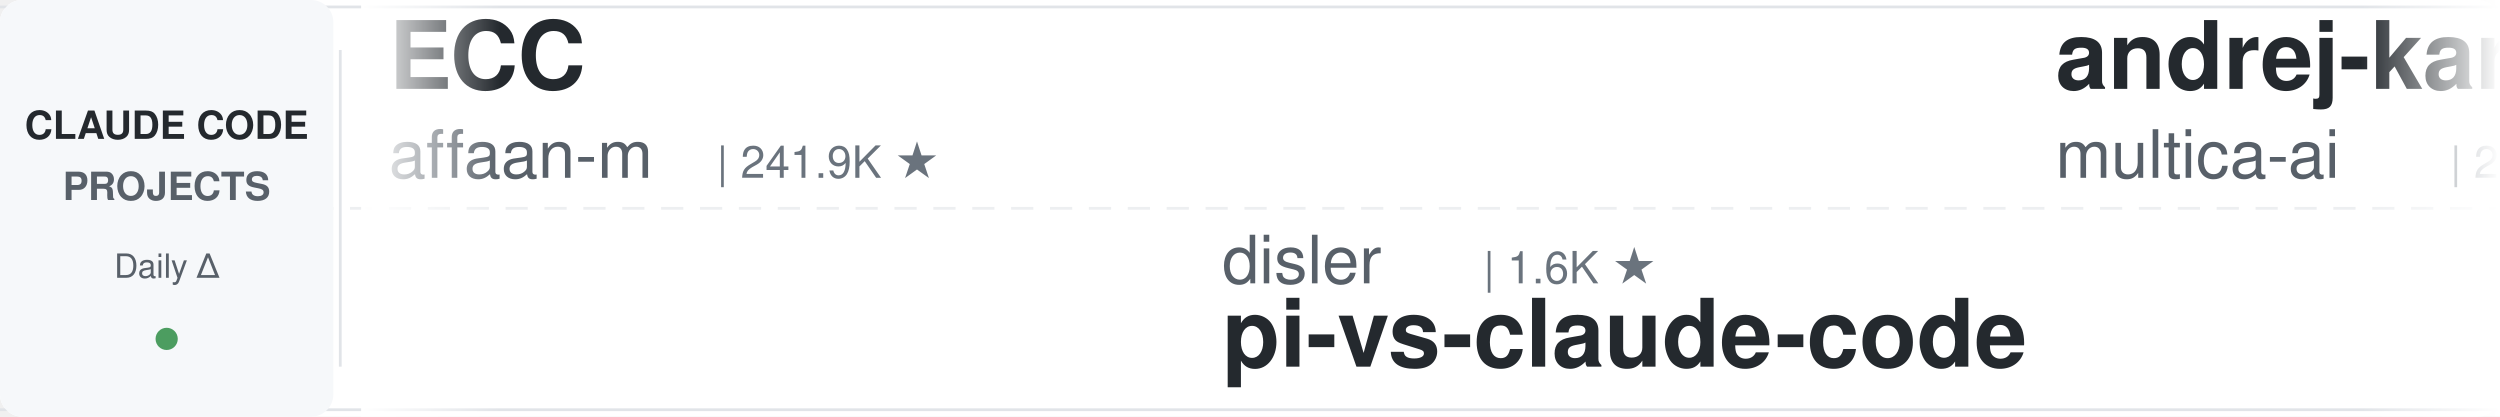
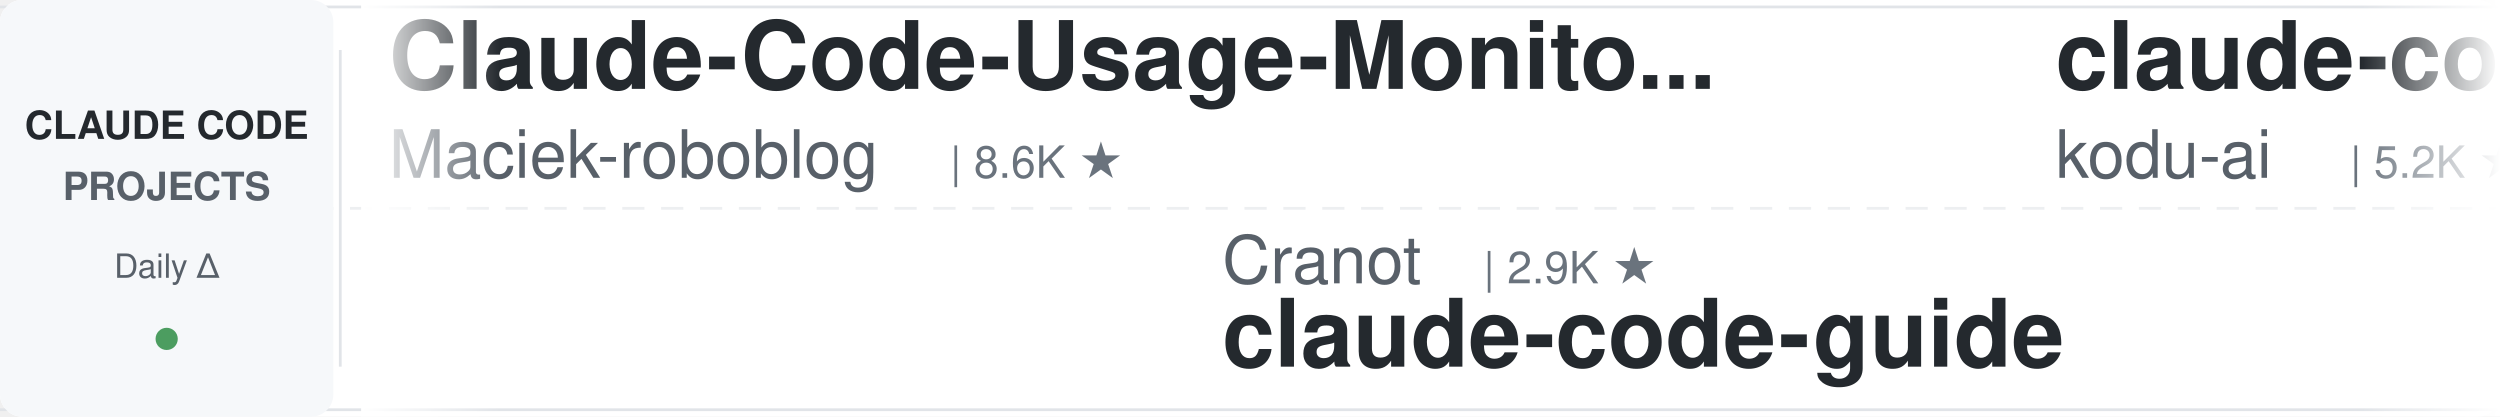
<svg xmlns="http://www.w3.org/2000/svg" width="900" height="150">
  <defs>
    <linearGradient id="leftFade" x1="0%" y1="0%" x2="100%" y2="0%">
      <stop offset="0%" style="stop-color:#ffffff;stop-opacity:1" />
      <stop offset="100%" style="stop-color:#ffffff;stop-opacity:0" />
    </linearGradient>
    <linearGradient id="rightFade" x1="0%" y1="0%" x2="100%" y2="0%">
      <stop offset="0%" style="stop-color:#ffffff;stop-opacity:0" />
      <stop offset="100%" style="stop-color:#ffffff;stop-opacity:1" />
    </linearGradient>
  </defs>
  <rect width="900" height="150" fill="#ffffff" rx="8" />
  <rect x="0" y="2" width="900" height="1" fill="#e1e4e8" />
  <rect x="0" y="147" width="900" height="1" fill="#e1e4e8" />
  <line x1="0" y1="75" x2="900" y2="75" stroke="#e1e4e8" stroke-width="1" stroke-dasharray="8 6" opacity="0.6" />
  <rect x="0" y="0" width="120" height="150" fill="#f6f8fa" rx="8" />
  <text x="60" y="50" font-family="-apple-system, BlinkMacSystemFont, 'Segoe UI', Helvetica, Arial, sans-serif" font-size="14" font-weight="600" fill="#24292e" text-anchor="middle">CLAUDE CODE</text>
  <text x="60" y="72" font-family="-apple-system, BlinkMacSystemFont, 'Segoe UI', Helvetica, Arial, sans-serif" font-size="14" font-weight="600" fill="#586069" text-anchor="middle">PROJECTS</text>
  <text x="60" y="100" font-family="-apple-system, BlinkMacSystemFont, 'Segoe UI', Helvetica, Arial, sans-serif" font-size="12" font-weight="500" fill="#586069" text-anchor="middle">Daily Δ</text>
  <circle cx="60" cy="122" r="4" fill="#22863a" opacity="0.8" />
  <rect x="122" y="18" width="1" height="114" fill="#e1e4e8" />
  <clipPath id="tickerClip">
    <rect x="130" y="0" width="770" height="150" />
  </clipPath>
  <g clip-path="url(#tickerClip)">
    <g id="tickerItems">
      <animateTransform attributeName="transform" attributeType="XML" type="translate" from="0 0" to="-3000 0" dur="54s" repeatCount="indefinite" />
      <g transform="translate(0, 0)">
-         <text x="140" y="32" font-family="-apple-system, BlinkMacSystemFont, 'Segoe UI', Helvetica, Arial, sans-serif" font-size="34" font-weight="600" fill="#24292e">ECC</text>
-         <text x="140" y="64" font-family="-apple-system, BlinkMacSystemFont, 'Segoe UI', Helvetica, Arial, sans-serif" font-size="24" font-weight="400" fill="#586069">affaan-m</text>
-         <text x="258" y="64" font-family="-apple-system, BlinkMacSystemFont, 'Segoe UI', Helvetica, Arial, sans-serif" font-size="16" font-weight="500" fill="#6a737d">| 241.9K ★</text>
+         <text x="140" y="32" font-family="-apple-system, BlinkMacSystemFont, 'Segoe UI', Helvetica, Arial, sans-serif" font-size="34" font-weight="600" fill="#24292e">Claude-Code-Usage-Monito...</text>
+         <text x="140" y="64" font-family="-apple-system, BlinkMacSystemFont, 'Segoe UI', Helvetica, Arial, sans-serif" font-size="24" font-weight="400" fill="#586069">Maciek-roboblog</text>
+         <text x="342" y="64" font-family="-apple-system, BlinkMacSystemFont, 'Segoe UI', Helvetica, Arial, sans-serif" font-size="16" font-weight="500" fill="#6a737d">| 8.6K ★</text>
      </g>
      <g transform="translate(300, 0)">
-         <text x="140" y="102" font-family="-apple-system, BlinkMacSystemFont, 'Segoe UI', Helvetica, Arial, sans-serif" font-size="24" font-weight="400" fill="#586069">disler</text>
-         <text x="234" y="102" font-family="-apple-system, BlinkMacSystemFont, 'Segoe UI', Helvetica, Arial, sans-serif" font-size="16" font-weight="500" fill="#6a737d">| 1.6K ★</text>
-         <text x="140" y="132" font-family="-apple-system, BlinkMacSystemFont, 'Segoe UI', Helvetica, Arial, sans-serif" font-size="34" font-weight="600" fill="#24292e">pi-vs-claude-code</text>
+         <text x="140" y="102" font-family="-apple-system, BlinkMacSystemFont, 'Segoe UI', Helvetica, Arial, sans-serif" font-size="24" font-weight="400" fill="#586069">Cranot</text>
+         <text x="234" y="102" font-family="-apple-system, BlinkMacSystemFont, 'Segoe UI', Helvetica, Arial, sans-serif" font-size="16" font-weight="500" fill="#6a737d">| 2.9K ★</text>
+         <text x="140" y="132" font-family="-apple-system, BlinkMacSystemFont, 'Segoe UI', Helvetica, Arial, sans-serif" font-size="34" font-weight="600" fill="#24292e">claude-code-guide</text>
      </g>
      <g transform="translate(600, 0)">
-         <text x="140" y="32" font-family="-apple-system, BlinkMacSystemFont, 'Segoe UI', Helvetica, Arial, sans-serif" font-size="34" font-weight="600" fill="#24292e">andrej-karpathy-skills</text>
-         <text x="140" y="64" font-family="-apple-system, BlinkMacSystemFont, 'Segoe UI', Helvetica, Arial, sans-serif" font-size="24" font-weight="400" fill="#586069">multica-ai</text>
-         <text x="282" y="64" font-family="-apple-system, BlinkMacSystemFont, 'Segoe UI', Helvetica, Arial, sans-serif" font-size="16" font-weight="500" fill="#6a737d">| 205.0K ★</text>
+         <text x="140" y="32" font-family="-apple-system, BlinkMacSystemFont, 'Segoe UI', Helvetica, Arial, sans-serif" font-size="34" font-weight="600" fill="#24292e">claude-coder</text>
+         <text x="140" y="64" font-family="-apple-system, BlinkMacSystemFont, 'Segoe UI', Helvetica, Arial, sans-serif" font-size="24" font-weight="400" fill="#586069">kodu-ai</text>
+         <text x="246" y="64" font-family="-apple-system, BlinkMacSystemFont, 'Segoe UI', Helvetica, Arial, sans-serif" font-size="16" font-weight="500" fill="#6a737d">| 5.2K ★</text>
      </g>
      <g transform="translate(900, 0)">
-         <text x="140" y="102" font-family="-apple-system, BlinkMacSystemFont, 'Segoe UI', Helvetica, Arial, sans-serif" font-size="24" font-weight="400" fill="#586069">WorldFlowAI</text>
-         <text x="294" y="102" font-family="-apple-system, BlinkMacSystemFont, 'Segoe UI', Helvetica, Arial, sans-serif" font-size="16" font-weight="500" fill="#6a737d">| 1.6K ★</text>
-         <text x="140" y="132" font-family="-apple-system, BlinkMacSystemFont, 'Segoe UI', Helvetica, Arial, sans-serif" font-size="34" font-weight="600" fill="#24292e">everything-claude-code</text>
+         <text x="140" y="102" font-family="-apple-system, BlinkMacSystemFont, 'Segoe UI', Helvetica, Arial, sans-serif" font-size="24" font-weight="400" fill="#586069">diet103</text>
+         <text x="246" y="102" font-family="-apple-system, BlinkMacSystemFont, 'Segoe UI', Helvetica, Arial, sans-serif" font-size="16" font-weight="500" fill="#6a737d">| 10.0K ★</text>
+         <text x="140" y="132" font-family="-apple-system, BlinkMacSystemFont, 'Segoe UI', Helvetica, Arial, sans-serif" font-size="34" font-weight="600" fill="#24292e">claude-code-infrastructu...</text>
      </g>
      <g transform="translate(1200, 0)">
        <text x="140" y="32" font-family="-apple-system, BlinkMacSystemFont, 'Segoe UI', Helvetica, Arial, sans-serif" font-size="34" font-weight="600" fill="#24292e">my-claude-code-setup</text>
        <text x="140" y="64" font-family="-apple-system, BlinkMacSystemFont, 'Segoe UI', Helvetica, Arial, sans-serif" font-size="24" font-weight="400" fill="#586069">centminmod</text>
        <text x="282" y="64" font-family="-apple-system, BlinkMacSystemFont, 'Segoe UI', Helvetica, Arial, sans-serif" font-size="16" font-weight="500" fill="#6a737d">| 2.6K ★</text>
      </g>
      <g transform="translate(1500, 0)">
-         <text x="140" y="102" font-family="-apple-system, BlinkMacSystemFont, 'Segoe UI', Helvetica, Arial, sans-serif" font-size="24" font-weight="400" fill="#586069">Alishahryar1</text>
-         <text x="306" y="102" font-family="-apple-system, BlinkMacSystemFont, 'Segoe UI', Helvetica, Arial, sans-serif" font-size="16" font-weight="500" fill="#6a737d">| 46.5K ★</text>
-         <text x="140" y="132" font-family="-apple-system, BlinkMacSystemFont, 'Segoe UI', Helvetica, Arial, sans-serif" font-size="34" font-weight="600" fill="#24292e">free-claude-code</text>
+         <text x="140" y="102" font-family="-apple-system, BlinkMacSystemFont, 'Segoe UI', Helvetica, Arial, sans-serif" font-size="24" font-weight="400" fill="#586069">asgeirtj</text>
+         <text x="258" y="102" font-family="-apple-system, BlinkMacSystemFont, 'Segoe UI', Helvetica, Arial, sans-serif" font-size="16" font-weight="500" fill="#6a737d">| 63.3K ★</text>
+         <text x="140" y="132" font-family="-apple-system, BlinkMacSystemFont, 'Segoe UI', Helvetica, Arial, sans-serif" font-size="34" font-weight="600" fill="#24292e">system_prompts_leaks</text>
      </g>
      <g transform="translate(1800, 0)">
-         <text x="140" y="32" font-family="-apple-system, BlinkMacSystemFont, 'Segoe UI', Helvetica, Arial, sans-serif" font-size="34" font-weight="600" fill="#24292e">awesome-claude-code-plug...</text>
-         <text x="140" y="64" font-family="-apple-system, BlinkMacSystemFont, 'Segoe UI', Helvetica, Arial, sans-serif" font-size="24" font-weight="400" fill="#586069">ccplugins</text>
-         <text x="270" y="64" font-family="-apple-system, BlinkMacSystemFont, 'Segoe UI', Helvetica, Arial, sans-serif" font-size="16" font-weight="500" fill="#6a737d">| 922 ★</text>
+         <text x="140" y="32" font-family="-apple-system, BlinkMacSystemFont, 'Segoe UI', Helvetica, Arial, sans-serif" font-size="34" font-weight="600" fill="#24292e">claude-code-hub</text>
+         <text x="140" y="64" font-family="-apple-system, BlinkMacSystemFont, 'Segoe UI', Helvetica, Arial, sans-serif" font-size="24" font-weight="400" fill="#586069">ding113</text>
+         <text x="246" y="64" font-family="-apple-system, BlinkMacSystemFont, 'Segoe UI', Helvetica, Arial, sans-serif" font-size="16" font-weight="500" fill="#6a737d">| 3.3K ★</text>
      </g>
      <g transform="translate(2100, 0)">
-         <text x="140" y="102" font-family="-apple-system, BlinkMacSystemFont, 'Segoe UI', Helvetica, Arial, sans-serif" font-size="24" font-weight="400" fill="#586069">pedrohcgs</text>
-         <text x="270" y="102" font-family="-apple-system, BlinkMacSystemFont, 'Segoe UI', Helvetica, Arial, sans-serif" font-size="16" font-weight="500" fill="#6a737d">| 1.5K ★</text>
-         <text x="140" y="132" font-family="-apple-system, BlinkMacSystemFont, 'Segoe UI', Helvetica, Arial, sans-serif" font-size="34" font-weight="600" fill="#24292e">claude-code-my-workflow</text>
+         <text x="140" y="102" font-family="-apple-system, BlinkMacSystemFont, 'Segoe UI', Helvetica, Arial, sans-serif" font-size="24" font-weight="400" fill="#586069">FlorianBruniaux</text>
+         <text x="342" y="102" font-family="-apple-system, BlinkMacSystemFont, 'Segoe UI', Helvetica, Arial, sans-serif" font-size="16" font-weight="500" fill="#6a737d">| 5.8K ★</text>
+         <text x="140" y="132" font-family="-apple-system, BlinkMacSystemFont, 'Segoe UI', Helvetica, Arial, sans-serif" font-size="34" font-weight="600" fill="#24292e">claude-code-ultimate-gui...</text>
      </g>
      <g transform="translate(2400, 0)">
-         <text x="140" y="32" font-family="-apple-system, BlinkMacSystemFont, 'Segoe UI', Helvetica, Arial, sans-serif" font-size="34" font-weight="600" fill="#24292e">claude-code-templates</text>
-         <text x="140" y="64" font-family="-apple-system, BlinkMacSystemFont, 'Segoe UI', Helvetica, Arial, sans-serif" font-size="24" font-weight="400" fill="#586069">davila7</text>
-         <text x="246" y="64" font-family="-apple-system, BlinkMacSystemFont, 'Segoe UI', Helvetica, Arial, sans-serif" font-size="16" font-weight="500" fill="#6a737d">| 30.3K ★</text>
+         <text x="140" y="32" font-family="-apple-system, BlinkMacSystemFont, 'Segoe UI', Helvetica, Arial, sans-serif" font-size="34" font-weight="600" fill="#24292e">claude-code-source-build</text>
+         <text x="140" y="64" font-family="-apple-system, BlinkMacSystemFont, 'Segoe UI', Helvetica, Arial, sans-serif" font-size="24" font-weight="400" fill="#586069">andrew-kramer-inno</text>
+         <text x="378" y="64" font-family="-apple-system, BlinkMacSystemFont, 'Segoe UI', Helvetica, Arial, sans-serif" font-size="16" font-weight="500" fill="#6a737d">| 594 ★</text>
      </g>
      <g transform="translate(2700, 0)">
-         <text x="140" y="102" font-family="-apple-system, BlinkMacSystemFont, 'Segoe UI', Helvetica, Arial, sans-serif" font-size="24" font-weight="400" fill="#586069">LING71671</text>
-         <text x="270" y="102" font-family="-apple-system, BlinkMacSystemFont, 'Segoe UI', Helvetica, Arial, sans-serif" font-size="16" font-weight="500" fill="#6a737d">| 945 ★</text>
-         <text x="140" y="132" font-family="-apple-system, BlinkMacSystemFont, 'Segoe UI', Helvetica, Arial, sans-serif" font-size="34" font-weight="600" fill="#24292e">Open-ClaudeCode</text>
+         <text x="140" y="102" font-family="-apple-system, BlinkMacSystemFont, 'Segoe UI', Helvetica, Arial, sans-serif" font-size="24" font-weight="400" fill="#586069">Piebald-AI</text>
+         <text x="282" y="102" font-family="-apple-system, BlinkMacSystemFont, 'Segoe UI', Helvetica, Arial, sans-serif" font-size="16" font-weight="500" fill="#6a737d">| 12.4K ★</text>
+         <text x="140" y="132" font-family="-apple-system, BlinkMacSystemFont, 'Segoe UI', Helvetica, Arial, sans-serif" font-size="34" font-weight="600" fill="#24292e">claude-code-system-promp...</text>
      </g>
      <g transform="translate(3000, 0)">
-         <text x="140" y="32" font-family="-apple-system, BlinkMacSystemFont, 'Segoe UI', Helvetica, Arial, sans-serif" font-size="34" font-weight="600" fill="#24292e">ECC</text>
-         <text x="140" y="64" font-family="-apple-system, BlinkMacSystemFont, 'Segoe UI', Helvetica, Arial, sans-serif" font-size="24" font-weight="400" fill="#586069">affaan-m</text>
-         <text x="258" y="64" font-family="-apple-system, BlinkMacSystemFont, 'Segoe UI', Helvetica, Arial, sans-serif" font-size="16" font-weight="500" fill="#6a737d">| 241.9K ★</text>
+         <text x="140" y="32" font-family="-apple-system, BlinkMacSystemFont, 'Segoe UI', Helvetica, Arial, sans-serif" font-size="34" font-weight="600" fill="#24292e">Claude-Code-Usage-Monito...</text>
+         <text x="140" y="64" font-family="-apple-system, BlinkMacSystemFont, 'Segoe UI', Helvetica, Arial, sans-serif" font-size="24" font-weight="400" fill="#586069">Maciek-roboblog</text>
+         <text x="342" y="64" font-family="-apple-system, BlinkMacSystemFont, 'Segoe UI', Helvetica, Arial, sans-serif" font-size="16" font-weight="500" fill="#6a737d">| 8.6K ★</text>
      </g>
      <g transform="translate(3300, 0)">
-         <text x="140" y="102" font-family="-apple-system, BlinkMacSystemFont, 'Segoe UI', Helvetica, Arial, sans-serif" font-size="24" font-weight="400" fill="#586069">disler</text>
-         <text x="234" y="102" font-family="-apple-system, BlinkMacSystemFont, 'Segoe UI', Helvetica, Arial, sans-serif" font-size="16" font-weight="500" fill="#6a737d">| 1.6K ★</text>
-         <text x="140" y="132" font-family="-apple-system, BlinkMacSystemFont, 'Segoe UI', Helvetica, Arial, sans-serif" font-size="34" font-weight="600" fill="#24292e">pi-vs-claude-code</text>
+         <text x="140" y="102" font-family="-apple-system, BlinkMacSystemFont, 'Segoe UI', Helvetica, Arial, sans-serif" font-size="24" font-weight="400" fill="#586069">Cranot</text>
+         <text x="234" y="102" font-family="-apple-system, BlinkMacSystemFont, 'Segoe UI', Helvetica, Arial, sans-serif" font-size="16" font-weight="500" fill="#6a737d">| 2.9K ★</text>
+         <text x="140" y="132" font-family="-apple-system, BlinkMacSystemFont, 'Segoe UI', Helvetica, Arial, sans-serif" font-size="34" font-weight="600" fill="#24292e">claude-code-guide</text>
      </g>
      <g transform="translate(3600, 0)">
-         <text x="140" y="32" font-family="-apple-system, BlinkMacSystemFont, 'Segoe UI', Helvetica, Arial, sans-serif" font-size="34" font-weight="600" fill="#24292e">andrej-karpathy-skills</text>
-         <text x="140" y="64" font-family="-apple-system, BlinkMacSystemFont, 'Segoe UI', Helvetica, Arial, sans-serif" font-size="24" font-weight="400" fill="#586069">multica-ai</text>
-         <text x="282" y="64" font-family="-apple-system, BlinkMacSystemFont, 'Segoe UI', Helvetica, Arial, sans-serif" font-size="16" font-weight="500" fill="#6a737d">| 205.0K ★</text>
+         <text x="140" y="32" font-family="-apple-system, BlinkMacSystemFont, 'Segoe UI', Helvetica, Arial, sans-serif" font-size="34" font-weight="600" fill="#24292e">claude-coder</text>
+         <text x="140" y="64" font-family="-apple-system, BlinkMacSystemFont, 'Segoe UI', Helvetica, Arial, sans-serif" font-size="24" font-weight="400" fill="#586069">kodu-ai</text>
+         <text x="246" y="64" font-family="-apple-system, BlinkMacSystemFont, 'Segoe UI', Helvetica, Arial, sans-serif" font-size="16" font-weight="500" fill="#6a737d">| 5.2K ★</text>
      </g>
      <g transform="translate(3900, 0)">
-         <text x="140" y="102" font-family="-apple-system, BlinkMacSystemFont, 'Segoe UI', Helvetica, Arial, sans-serif" font-size="24" font-weight="400" fill="#586069">WorldFlowAI</text>
-         <text x="294" y="102" font-family="-apple-system, BlinkMacSystemFont, 'Segoe UI', Helvetica, Arial, sans-serif" font-size="16" font-weight="500" fill="#6a737d">| 1.6K ★</text>
-         <text x="140" y="132" font-family="-apple-system, BlinkMacSystemFont, 'Segoe UI', Helvetica, Arial, sans-serif" font-size="34" font-weight="600" fill="#24292e">everything-claude-code</text>
+         <text x="140" y="102" font-family="-apple-system, BlinkMacSystemFont, 'Segoe UI', Helvetica, Arial, sans-serif" font-size="24" font-weight="400" fill="#586069">diet103</text>
+         <text x="246" y="102" font-family="-apple-system, BlinkMacSystemFont, 'Segoe UI', Helvetica, Arial, sans-serif" font-size="16" font-weight="500" fill="#6a737d">| 10.0K ★</text>
+         <text x="140" y="132" font-family="-apple-system, BlinkMacSystemFont, 'Segoe UI', Helvetica, Arial, sans-serif" font-size="34" font-weight="600" fill="#24292e">claude-code-infrastructu...</text>
      </g>
    </g>
  </g>
  <rect x="130" y="0" width="50" height="150" fill="url(#leftFade)" />
  <rect x="850" y="0" width="50" height="150" fill="url(#rightFade)" />
</svg>
